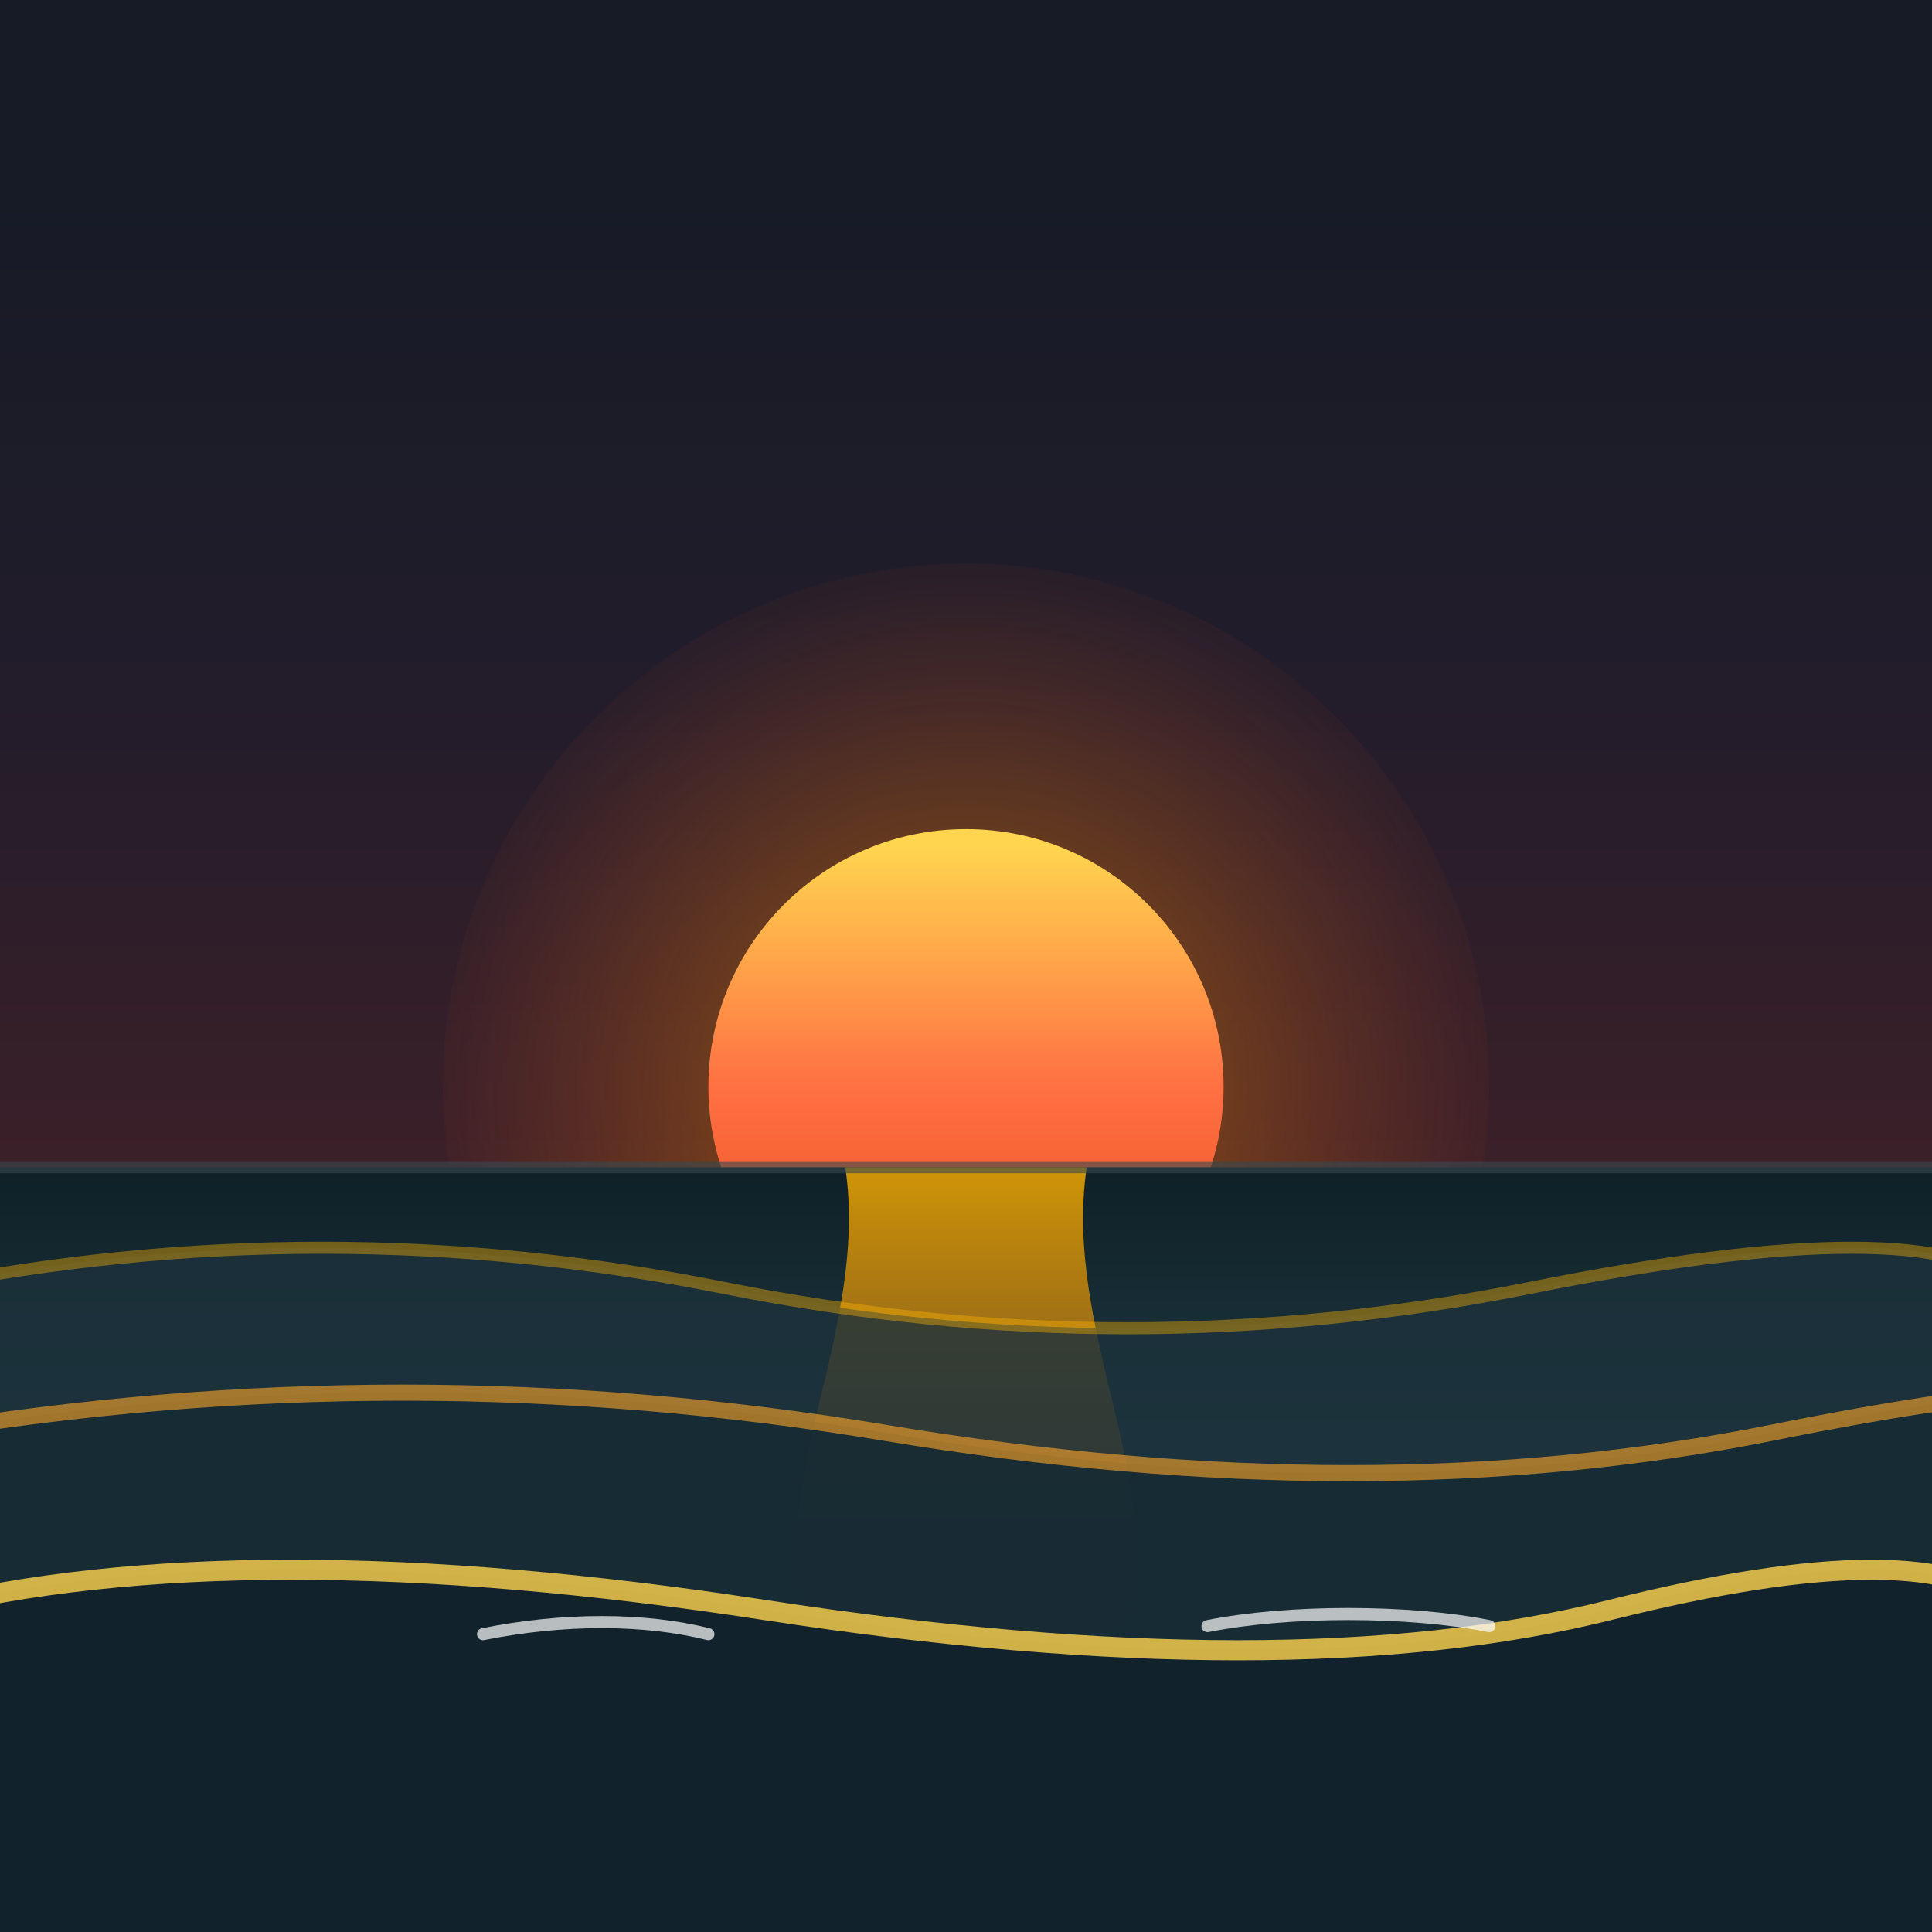
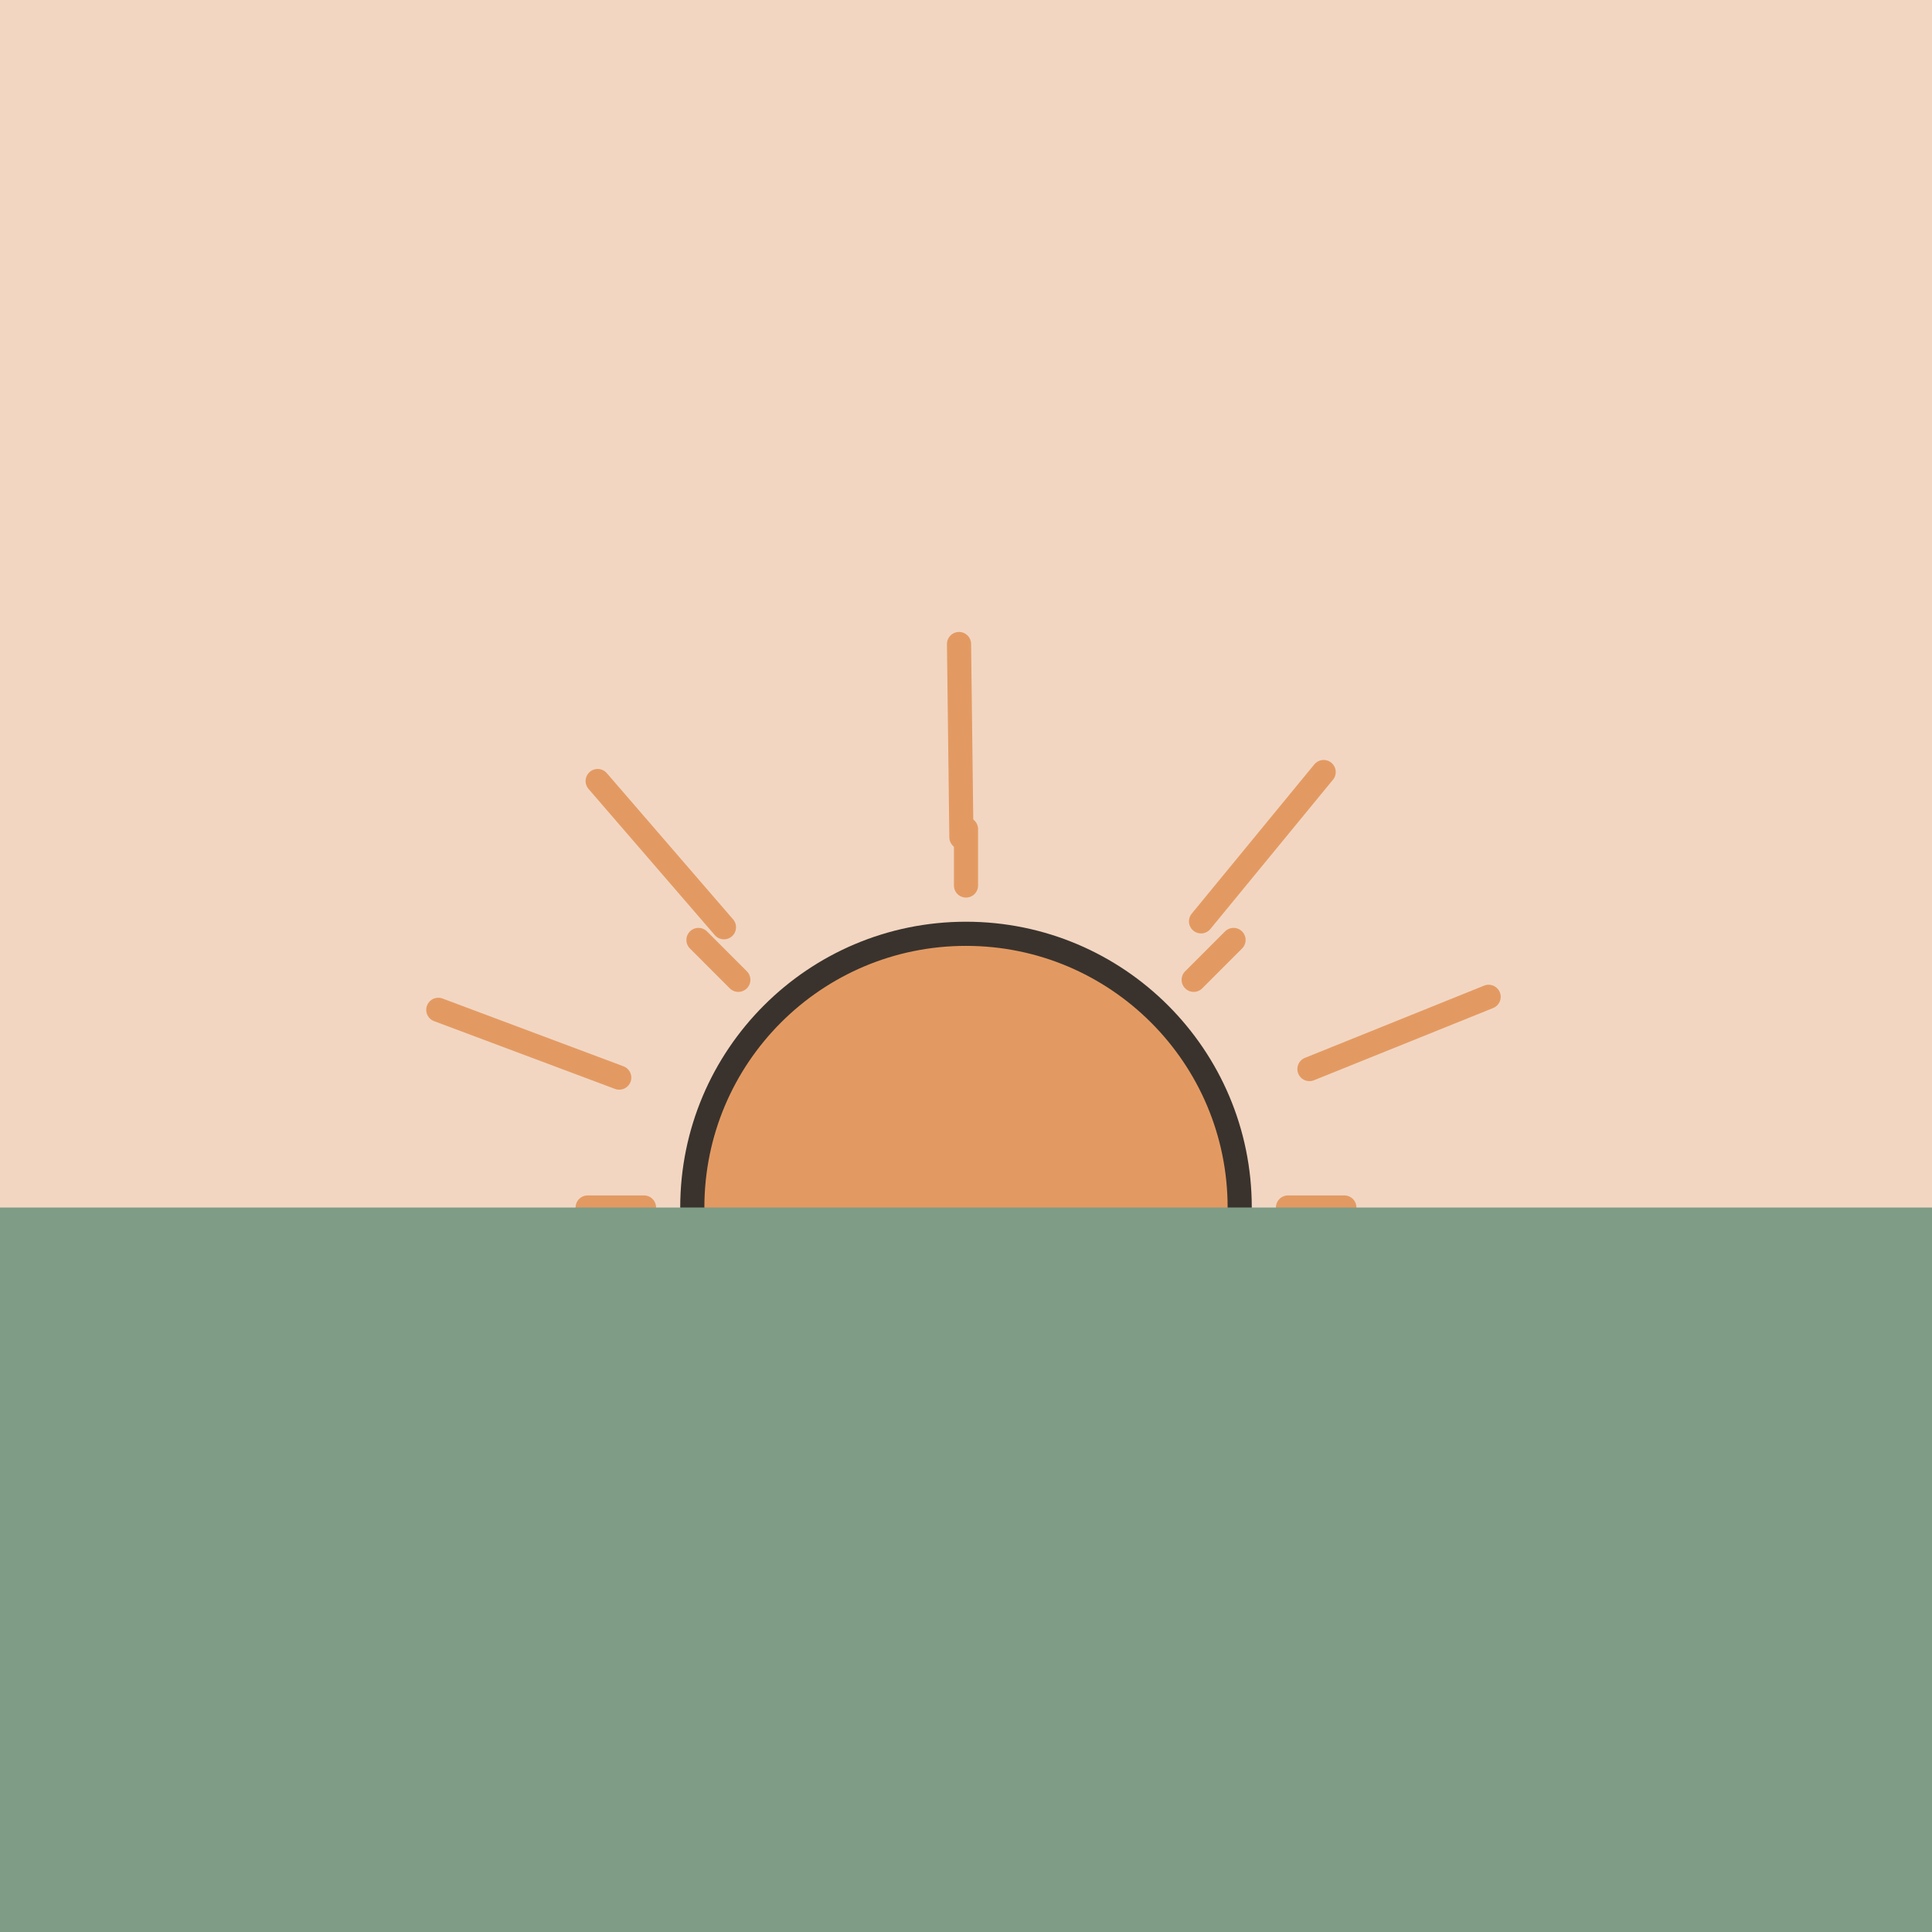
- <svg xmlns="http://www.w3.org/2000/svg" viewBox="0 0 240 240" width="100%" height="100%">
-   <rect width="240" height="240" rx="24" fill="#1A1D24" />
-   <defs>
-     <linearGradient id="skyGrad" x1="120" y1="20" x2="120" y2="150" gradientUnits="userSpaceOnUse">
-       <stop offset="0%" stop-color="#161B26" />
-       <stop offset="50%" stop-color="#221C2B" />
-       <stop offset="100%" stop-color="#3D2028" />
-     </linearGradient>
-     <radialGradient id="sunGlow" cx="120" cy="135" r="70" gradientUnits="userSpaceOnUse">
-       <stop offset="0%" stop-color="#FF5722" stop-opacity="0.6" />
-       <stop offset="40%" stop-color="#FF8A00" stop-opacity="0.3" />
-       <stop offset="100%" stop-color="#FF5722" stop-opacity="0" />
-     </radialGradient>
-     <linearGradient id="sunCore" x1="120" y1="105" x2="120" y2="165" gradientUnits="userSpaceOnUse">
-       <stop offset="0%" stop-color="#FFD54F" />
-       <stop offset="50%" stop-color="#FF7043" />
-       <stop offset="100%" stop-color="#E64A19" />
-     </linearGradient>
-     <linearGradient id="oceanGrad" x1="120" y1="145" x2="120" y2="220" gradientUnits="userSpaceOnUse">
-       <stop offset="0%" stop-color="#0F2027" />
-       <stop offset="50%" stop-color="#203A43" />
-       <stop offset="100%" stop-color="#2C5364" />
-     </linearGradient>
-     <linearGradient id="goldReflection" x1="120" y1="145" x2="120" y2="220" gradientUnits="userSpaceOnUse">
-       <stop offset="0%" stop-color="#FFB300" stop-opacity="0.8" />
-       <stop offset="50%" stop-color="#FF8F00" stop-opacity="0.4" />
-       <stop offset="100%" stop-color="#FF6F00" stop-opacity="0.0" />
-     </linearGradient>
-   </defs>
-   <rect x="0" y="0" width="240" height="150" fill="url(#skyGrad)" />
-   <circle cx="120" cy="135" r="65" fill="url(#sunGlow)" />
-   <circle cx="120" cy="135" r="32" fill="url(#sunCore)" />
-   <rect x="0" y="145" width="240" height="95" fill="url(#oceanGrad)" />
-   <path d="M105 145 C108 165, 95 185, 100 200 C102 208, 138 208, 140 200 C145 185, 132 165, 135 145 Z" fill="url(#goldReflection)" />
-   <line x1="0" y1="145" x2="240" y2="145" stroke="#37474F" stroke-width="1.5" opacity="0.6" />
-   <path d="M-10 160 Q 40 150, 90 160 T 190 160 T 250 160 L 250 240 L -10 240 Z" fill="#1C313B" opacity="0.8" />
-   <path d="M-10 160 Q 40 150, 90 160 T 190 160 T 250 160" fill="none" stroke="#FFB300" stroke-width="1.5" opacity="0.4" />
-   <path d="M-10 178 Q 50 168, 110 178 T 220 178 T 260 178 L 260 240 L -10 240 Z" fill="#162A33" opacity="0.9" />
-   <path d="M-10 178 Q 50 168, 110 178 T 220 178 T 260 178" fill="none" stroke="#FFA726" stroke-width="2" opacity="0.6" />
-   <path d="M-10 200 Q 30 190, 95 200 T 200 200 T 250 200 L 250 240 L -10 240 Z" fill="#11222C" />
-   <path d="M-10 200 Q 30 190, 95 200 T 200 200 T 250 200" fill="none" stroke="#FFD54F" stroke-width="2.5" opacity="0.8" />
-   <path d="M60 203 C70 201, 80 201, 88 203" fill="none" stroke="#FFFFFF" stroke-width="1.5" stroke-linecap="round" opacity="0.7" />
-   <path d="M150 202 C160 200, 175 200, 185 202" fill="none" stroke="#FFFFFF" stroke-width="1.5" stroke-linecap="round" opacity="0.7" />
+ <svg xmlns="http://www.w3.org/2000/svg" viewBox="0 0 240 240" data-style="editorial">
+   <rect width="240" height="240" fill="#F4EDE2" />
+   <path d="M0 0L240 0L240 150L0 150Z" fill="#F0C7AE" fill-opacity="0.6" />
+   <path d="M160 150L167 150" stroke="#E39A62" stroke-width="3" stroke-linecap="round" fill="none" />
+   <path d="M148.284 178.284L153.234 183.234" stroke="#E39A62" stroke-width="3" stroke-linecap="round" fill="none" />
+   <path d="M120 190L120 197" stroke="#E39A62" stroke-width="3" stroke-linecap="round" fill="none" />
+   <path d="M91.716 178.284L86.766 183.234" stroke="#E39A62" stroke-width="3" stroke-linecap="round" fill="none" />
+   <path d="M80 150L73 150" stroke="#E39A62" stroke-width="3" stroke-linecap="round" fill="none" />
+   <path d="M91.716 121.716L86.766 116.766" stroke="#E39A62" stroke-width="3" stroke-linecap="round" fill="none" />
+   <path d="M120 110L120 103" stroke="#E39A62" stroke-width="3" stroke-linecap="round" fill="none" />
+   <path d="M148.284 121.716L153.234 116.766" stroke="#E39A62" stroke-width="3" stroke-linecap="round" fill="none" />
+   <circle cx="120" cy="150" r="34" fill="#E39A62" stroke="#3A332D" stroke-width="3" stroke-linecap="round" stroke-linejoin="round" />
+   <path d="M76.923 133.864L54.448 125.445" stroke="#E39A62" stroke-width="3" stroke-linecap="round" fill="none" />
+   <path d="M89.932 115.187L74.245 97.024" stroke="#E39A62" stroke-width="3" stroke-linecap="round" fill="none" />
+   <path d="M119.43 104.004L119.133 80.005" stroke="#E39A62" stroke-width="3" stroke-linecap="round" fill="none" />
+   <path d="M149.196 114.453L164.429 95.906" stroke="#E39A62" stroke-width="3" stroke-linecap="round" fill="none" />
+   <path d="M162.664 132.802L184.923 123.829" stroke="#E39A62" stroke-width="3" stroke-linecap="round" fill="none" />
+   <path d="M0 150L240 150L240 240L0 240Z" fill="#7E9C86" />
</svg>
